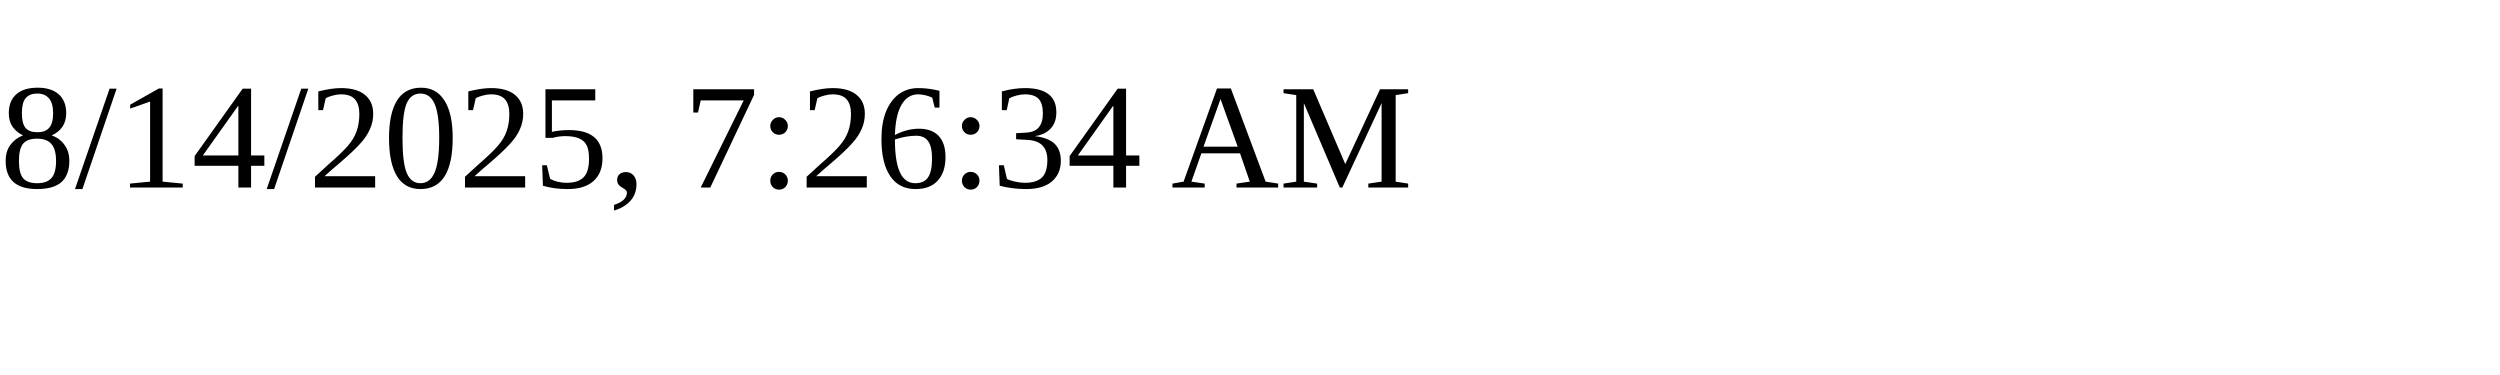
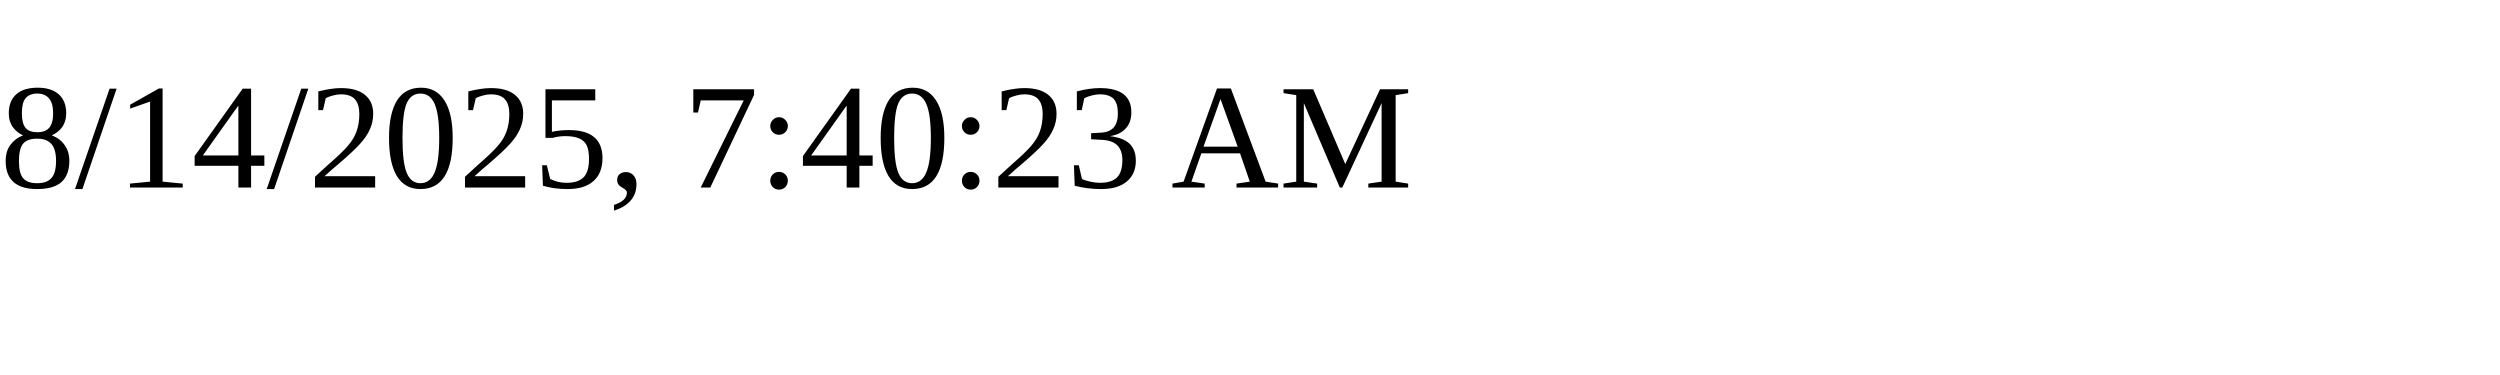
<svg xmlns="http://www.w3.org/2000/svg" height="30" width="200">
-   <text x="0" y="15">8/14/2025, 7:26:34 AM</text>
+   <text x="0" y="15">8/14/2025, 7:40:23 AM</text>
</svg>
